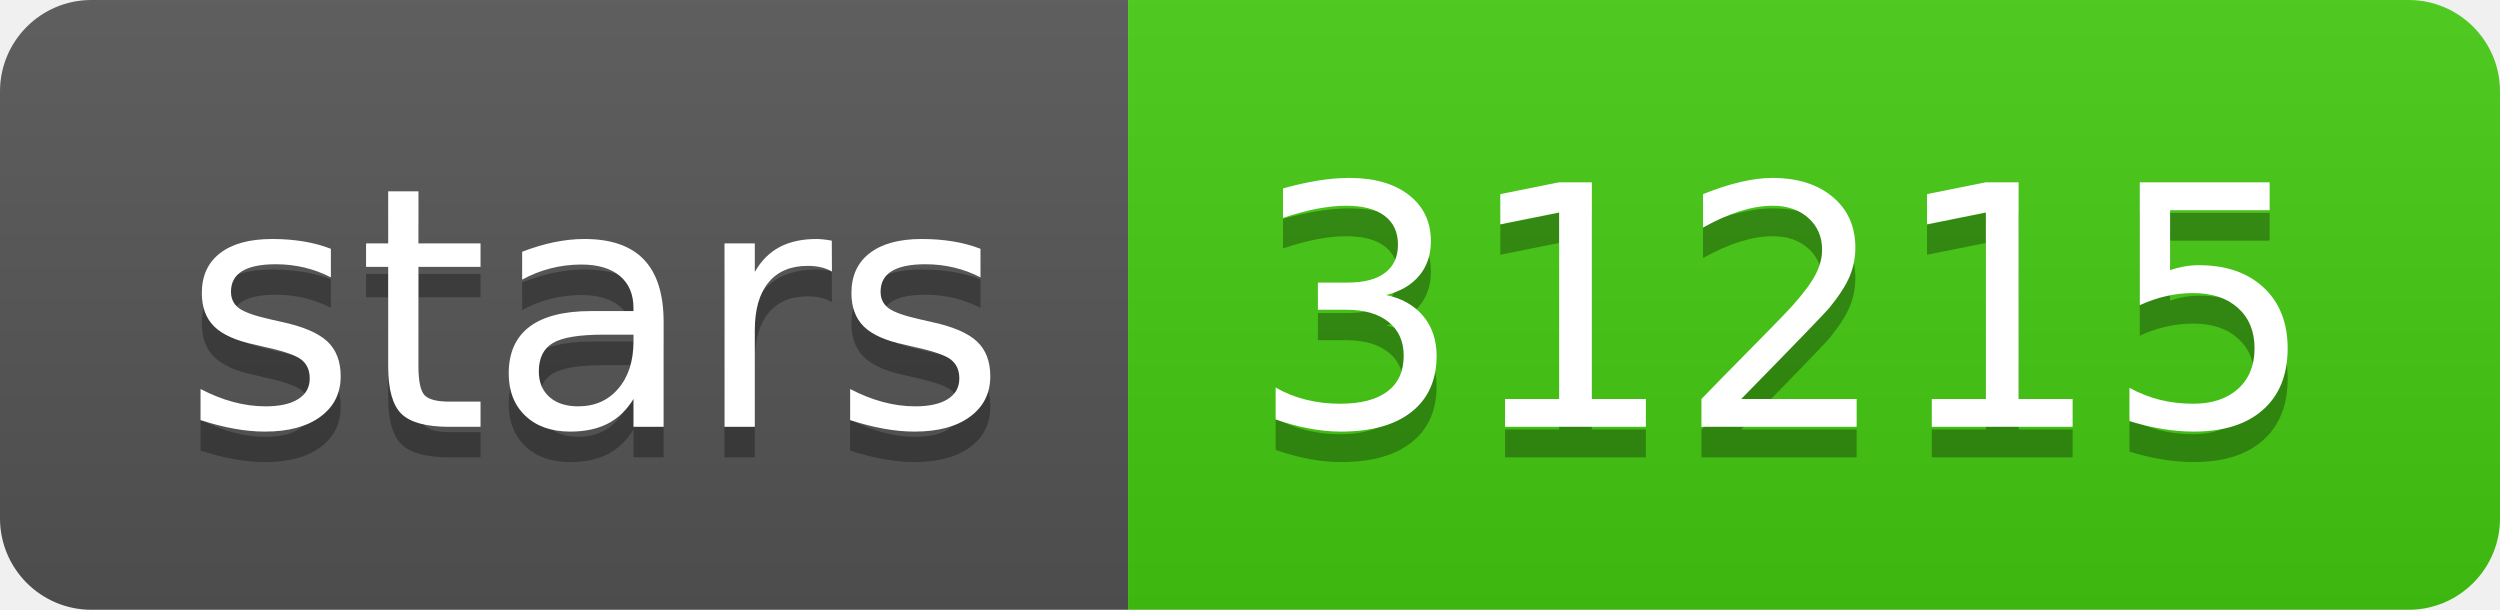
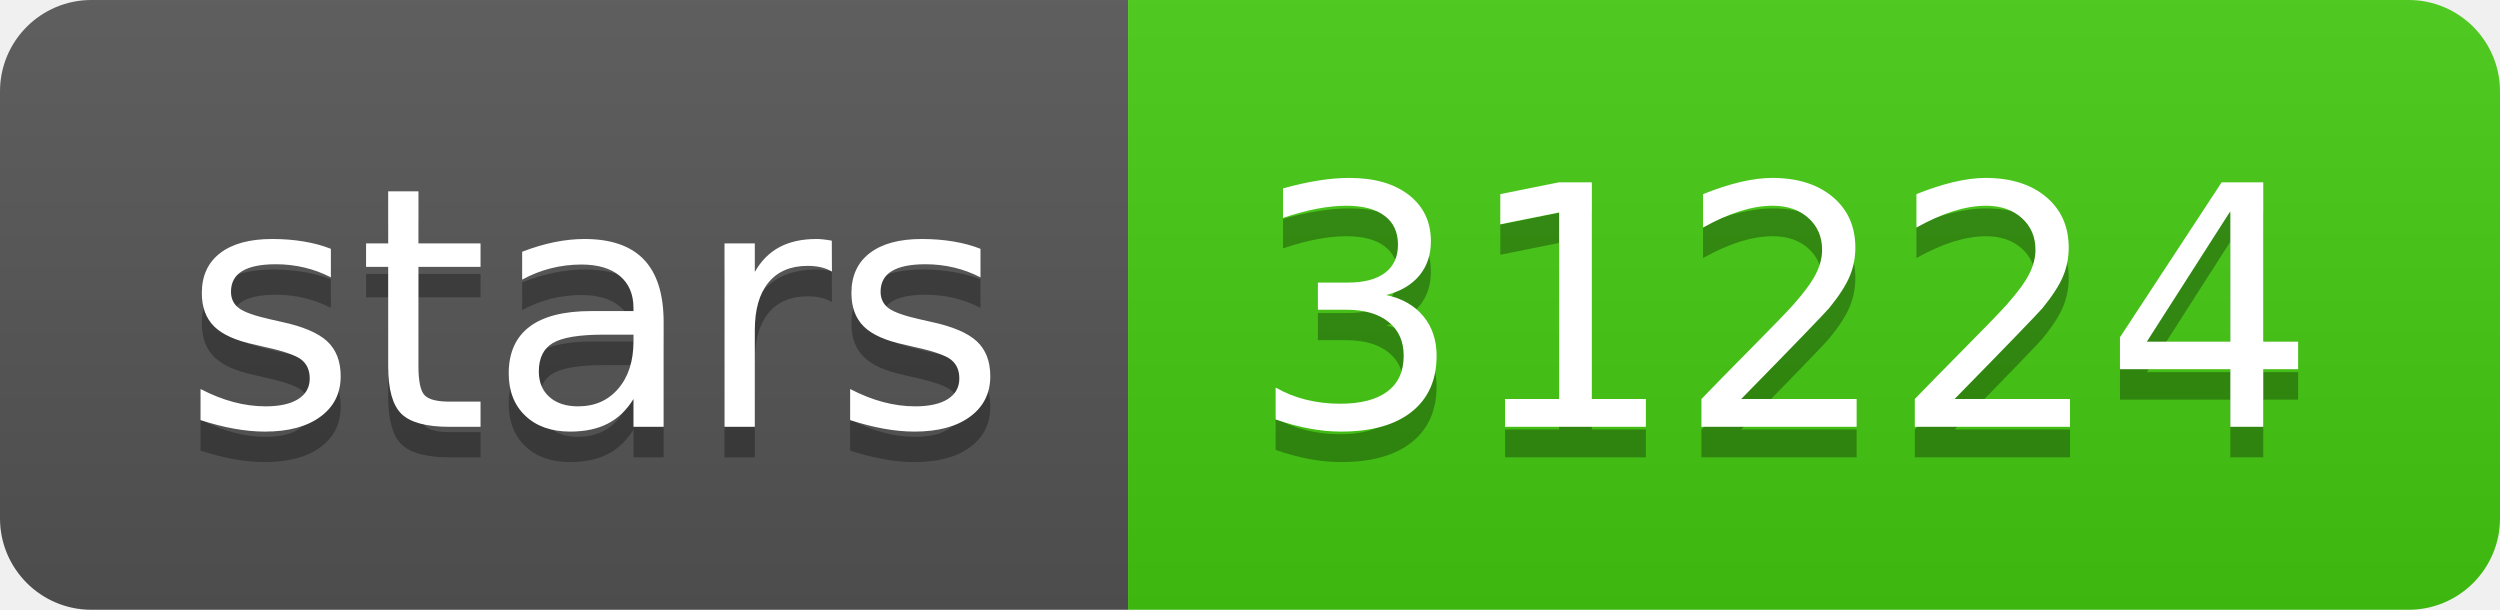
- <svg xmlns="http://www.w3.org/2000/svg" width="82" height="20" role="img" aria-label="stars: 31215">
+ <svg xmlns="http://www.w3.org/2000/svg" width="82" height="20" role="img" aria-label="stars: 31224">
  <linearGradient id="s" x2="0" y2="100%">
    <stop offset="0" stop-color="#bbb" stop-opacity=".1" />
    <stop offset="1" stop-opacity=".1" />
  </linearGradient>
  <clipPath id="r">
    <rect width="82" height="20" rx="3" fill="#fff" />
  </clipPath>
  <g clip-path="url(#r)">
    <rect width="37" height="20" fill="#555" />
    <rect x="37" width="45" height="20" fill="#4c1" />
    <rect width="82" height="20" fill="url(#s)" />
  </g>
  <g fill="#fff" text-anchor="middle" font-family="Verdana,Geneva,DejaVu Sans,sans-serif" text-rendering="geometricPrecision" font-size="110">
    <text aria-hidden="true" x="195" y="150" fill="#010101" fill-opacity=".3" transform="scale(.1)" textLength="270">stars</text>
    <text x="195" y="140" transform="scale(.1)" fill="#fff" textLength="270">stars</text>
-     <text aria-hidden="true" x="585" y="150" fill="#010101" fill-opacity=".3" transform="scale(.1)" textLength="350">31215</text>
-     <text x="585" y="140" transform="scale(.1)" fill="#fff" textLength="350">31215</text>
+     <text aria-hidden="true" x="585" y="150" fill="#010101" fill-opacity=".3" transform="scale(.1)" textLength="350">31224</text>
+     <text x="585" y="140" transform="scale(.1)" fill="#fff" textLength="350">31224</text>
  </g>
</svg>
